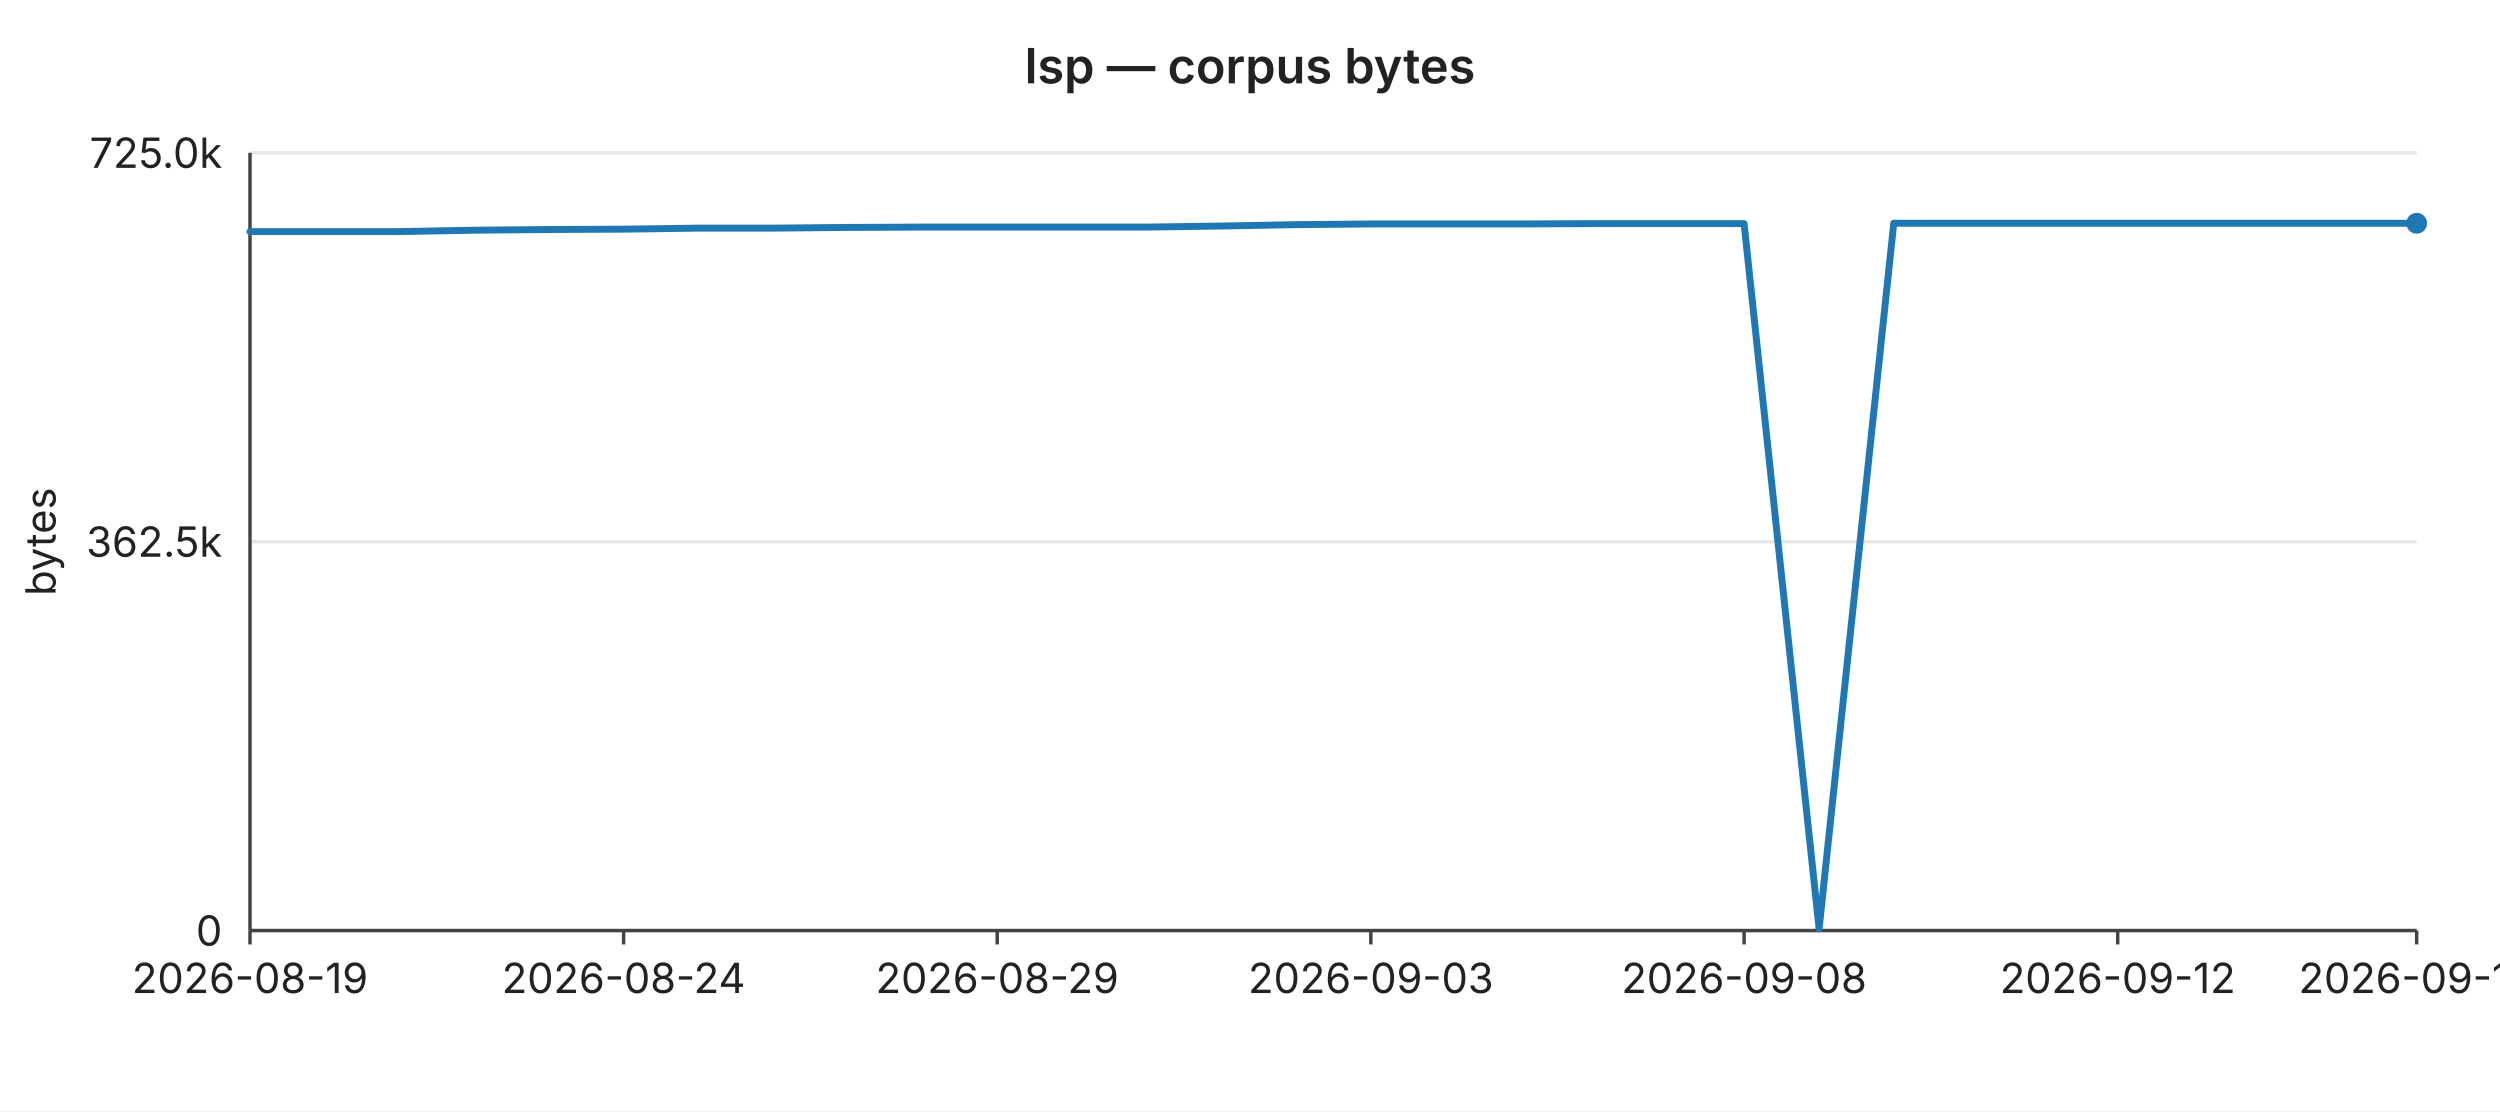
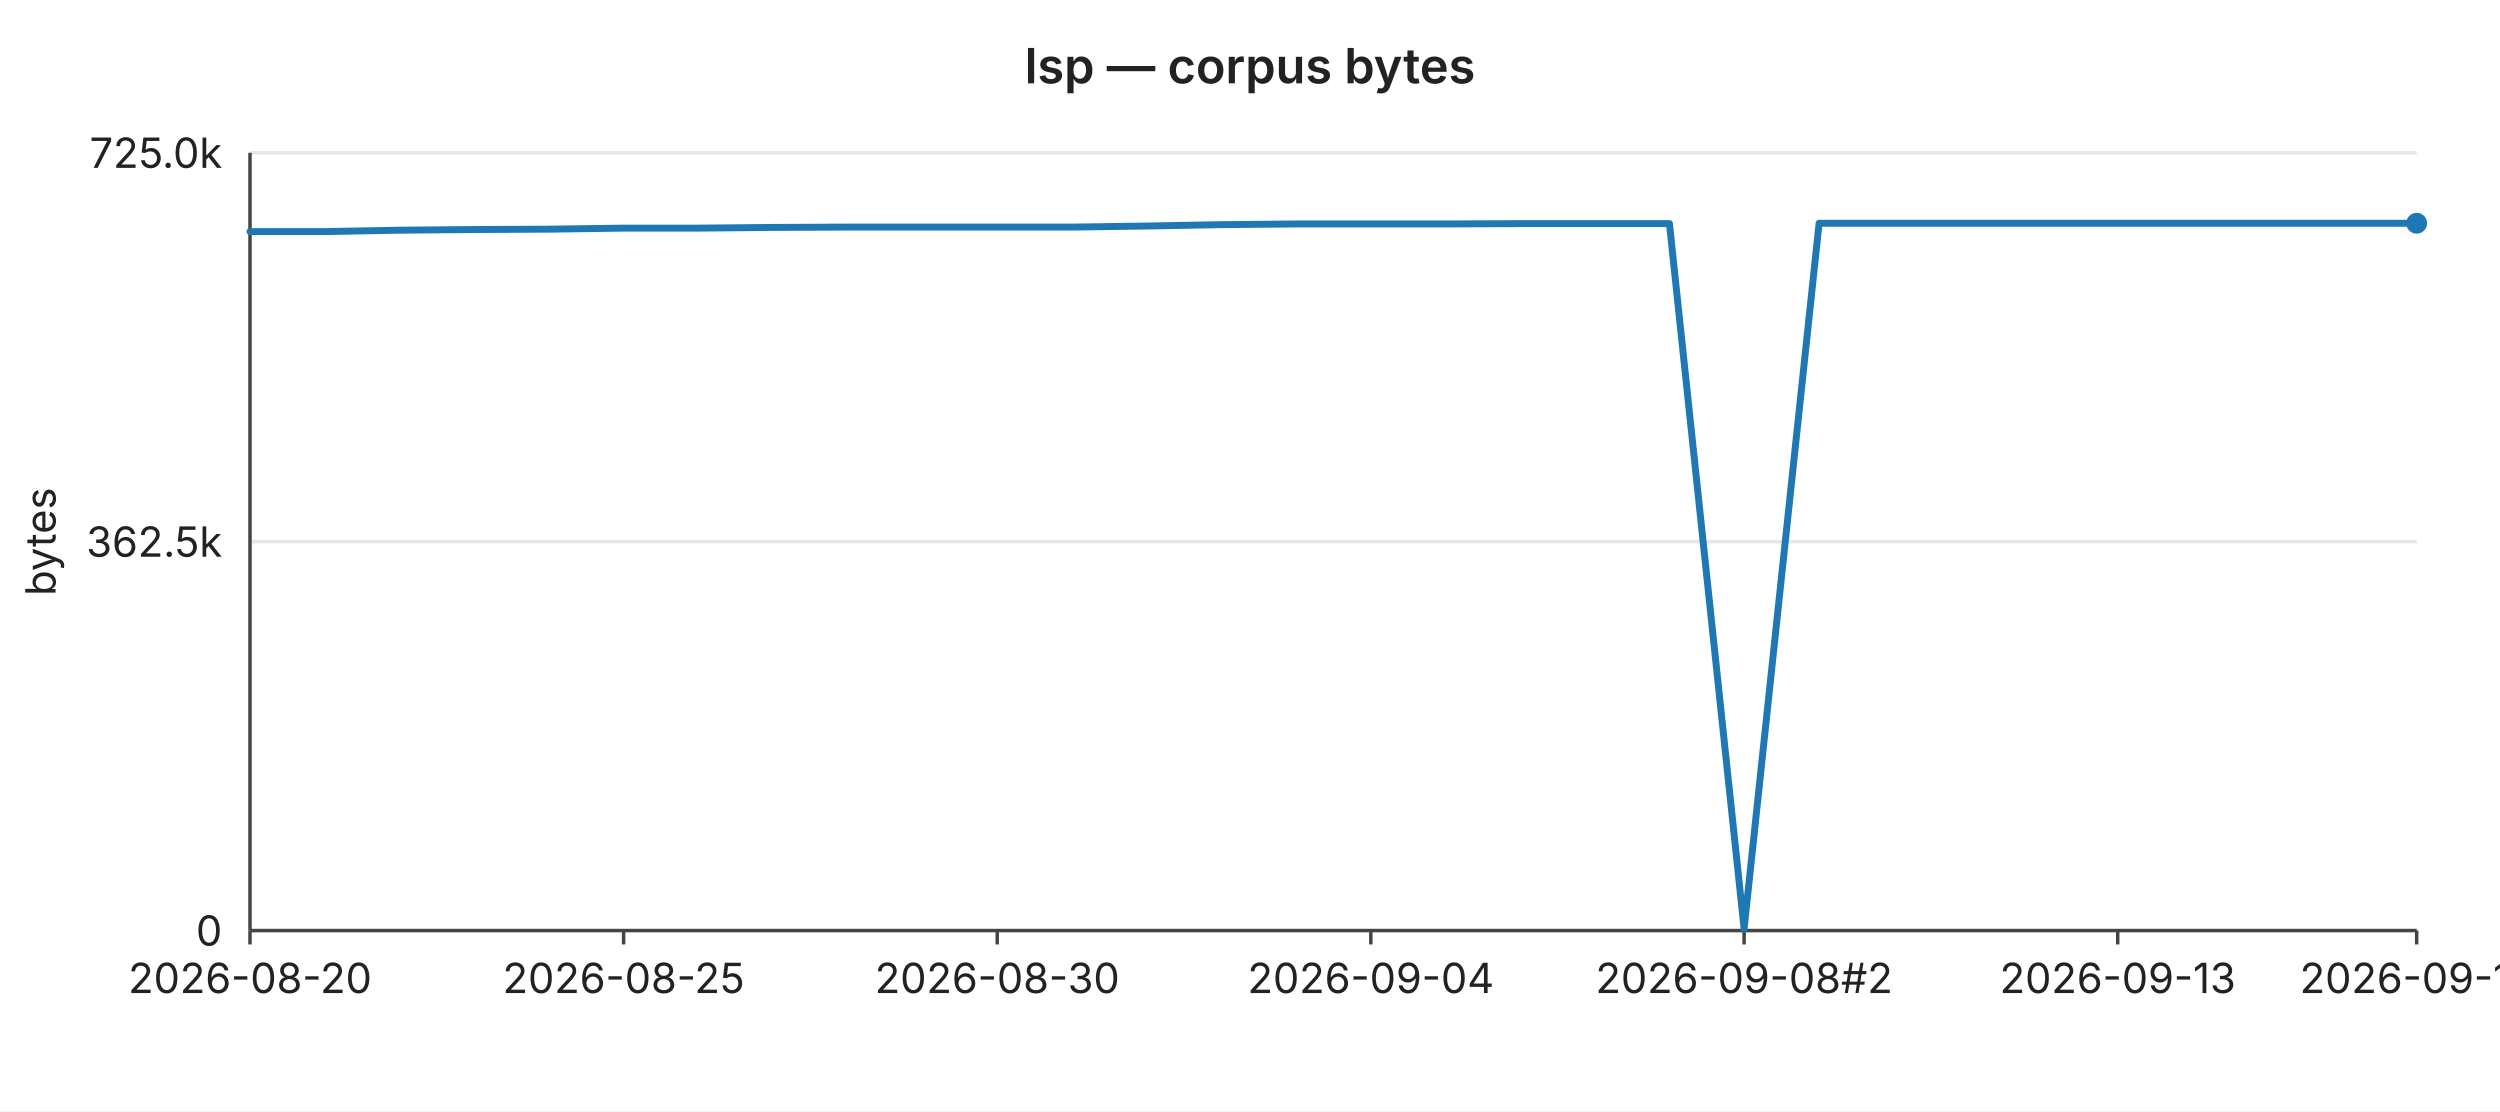
<svg xmlns="http://www.w3.org/2000/svg" width="720" height="320" viewBox="0 0 720 320" font-family="-apple-system,BlinkMacSystemFont,Segoe UI,sans-serif" font-size="12">
  <rect width="720" height="320" fill="#ffffff" />
  <text x="360" y="24" text-anchor="middle" font-size="14" font-weight="600" fill="#222">lsp — corpus bytes</text>
  <line x1="72" y1="44.0" x2="696" y2="44.0" stroke="#e6e6e6" stroke-width="1" />
  <text x="64" y="44.0" text-anchor="end" dominant-baseline="middle" fill="#222">725.0k</text>
  <line x1="72" y1="156.0" x2="696" y2="156.0" stroke="#e6e6e6" stroke-width="1" />
  <text x="64" y="156.0" text-anchor="end" dominant-baseline="middle" fill="#222">362.5k</text>
  <line x1="72" y1="268.0" x2="696" y2="268.0" stroke="#e6e6e6" stroke-width="1" />
  <text x="64" y="268.0" text-anchor="end" dominant-baseline="middle" fill="#222">0</text>
  <text x="16" y="156" text-anchor="middle" fill="#222" transform="rotate(-90 16 156)">bytes</text>
  <line x1="72" y1="44" x2="72" y2="268" stroke="#444" stroke-width="1" />
  <line x1="72" y1="268" x2="696" y2="268" stroke="#444" stroke-width="1" />
  <line x1="72.0" y1="268" x2="72.0" y2="272" stroke="#444" stroke-width="1" />
-   <text x="72.0" y="286" text-anchor="middle" fill="#222">2026-08-19</text>
+   <text x="72.0" y="286" text-anchor="middle" fill="#222">2026-08-20</text>
  <line x1="179.6" y1="268" x2="179.6" y2="272" stroke="#444" stroke-width="1" />
-   <text x="179.6" y="286" text-anchor="middle" fill="#222">2026-08-24</text>
+   <text x="179.6" y="286" text-anchor="middle" fill="#222">2026-08-25</text>
  <line x1="287.2" y1="268" x2="287.2" y2="272" stroke="#444" stroke-width="1" />
-   <text x="287.2" y="286" text-anchor="middle" fill="#222">2026-08-29</text>
+   <text x="287.2" y="286" text-anchor="middle" fill="#222">2026-08-30</text>
  <line x1="394.8" y1="268" x2="394.8" y2="272" stroke="#444" stroke-width="1" />
-   <text x="394.8" y="286" text-anchor="middle" fill="#222">2026-09-03</text>
+   <text x="394.8" y="286" text-anchor="middle" fill="#222">2026-09-04</text>
  <line x1="502.3" y1="268" x2="502.3" y2="272" stroke="#444" stroke-width="1" />
-   <text x="502.3" y="286" text-anchor="middle" fill="#222">2026-09-08</text>
+   <text x="502.3" y="286" text-anchor="middle" fill="#222">2026-09-08#2</text>
  <line x1="609.9" y1="268" x2="609.9" y2="272" stroke="#444" stroke-width="1" />
-   <text x="609.9" y="286" text-anchor="middle" fill="#222">2026-09-12</text>
+   <text x="609.9" y="286" text-anchor="middle" fill="#222">2026-09-13</text>
  <line x1="696.0" y1="268" x2="696.0" y2="272" stroke="#444" stroke-width="1" />
-   <text x="696.0" y="286" text-anchor="middle" fill="#222">2026-09-16</text>
-   <polyline fill="none" stroke="#1f77b4" stroke-width="2" stroke-linejoin="round" stroke-linecap="round" points="72.0,66.7 93.5,66.7 115.0,66.7 136.6,66.3 158.1,66.1 179.6,66.0 201.1,65.7 222.6,65.7 244.1,65.5 265.7,65.4 287.2,65.4 308.7,65.4 330.2,65.4 351.7,65.1 373.2,64.7 394.8,64.5 416.3,64.5 437.8,64.5 459.3,64.4 480.8,64.4 502.3,64.4 523.9,267.5 545.4,64.3 566.9,64.3 588.4,64.3 609.9,64.3 631.4,64.3 653.0,64.3 674.5,64.3 696.0,64.3" />
+   <text x="696.0" y="286" text-anchor="middle" fill="#222">2026-09-17</text>
+   <polyline fill="none" stroke="#1f77b4" stroke-width="2" stroke-linejoin="round" stroke-linecap="round" points="72.0,66.7 93.5,66.7 115.0,66.3 136.6,66.1 158.1,66.0 179.6,65.7 201.1,65.7 222.6,65.5 244.1,65.4 265.7,65.4 287.2,65.4 308.7,65.4 330.2,65.1 351.7,64.7 373.2,64.5 394.8,64.5 416.3,64.5 437.8,64.4 459.3,64.4 480.8,64.4 502.3,267.5 523.9,64.3 545.4,64.3 566.9,64.3 588.4,64.3 609.9,64.3 631.4,64.3 653.0,64.3 674.5,64.3 696.0,64.3" />
  <circle cx="696.0" cy="64.3" r="3" fill="#1f77b4" />
</svg>
